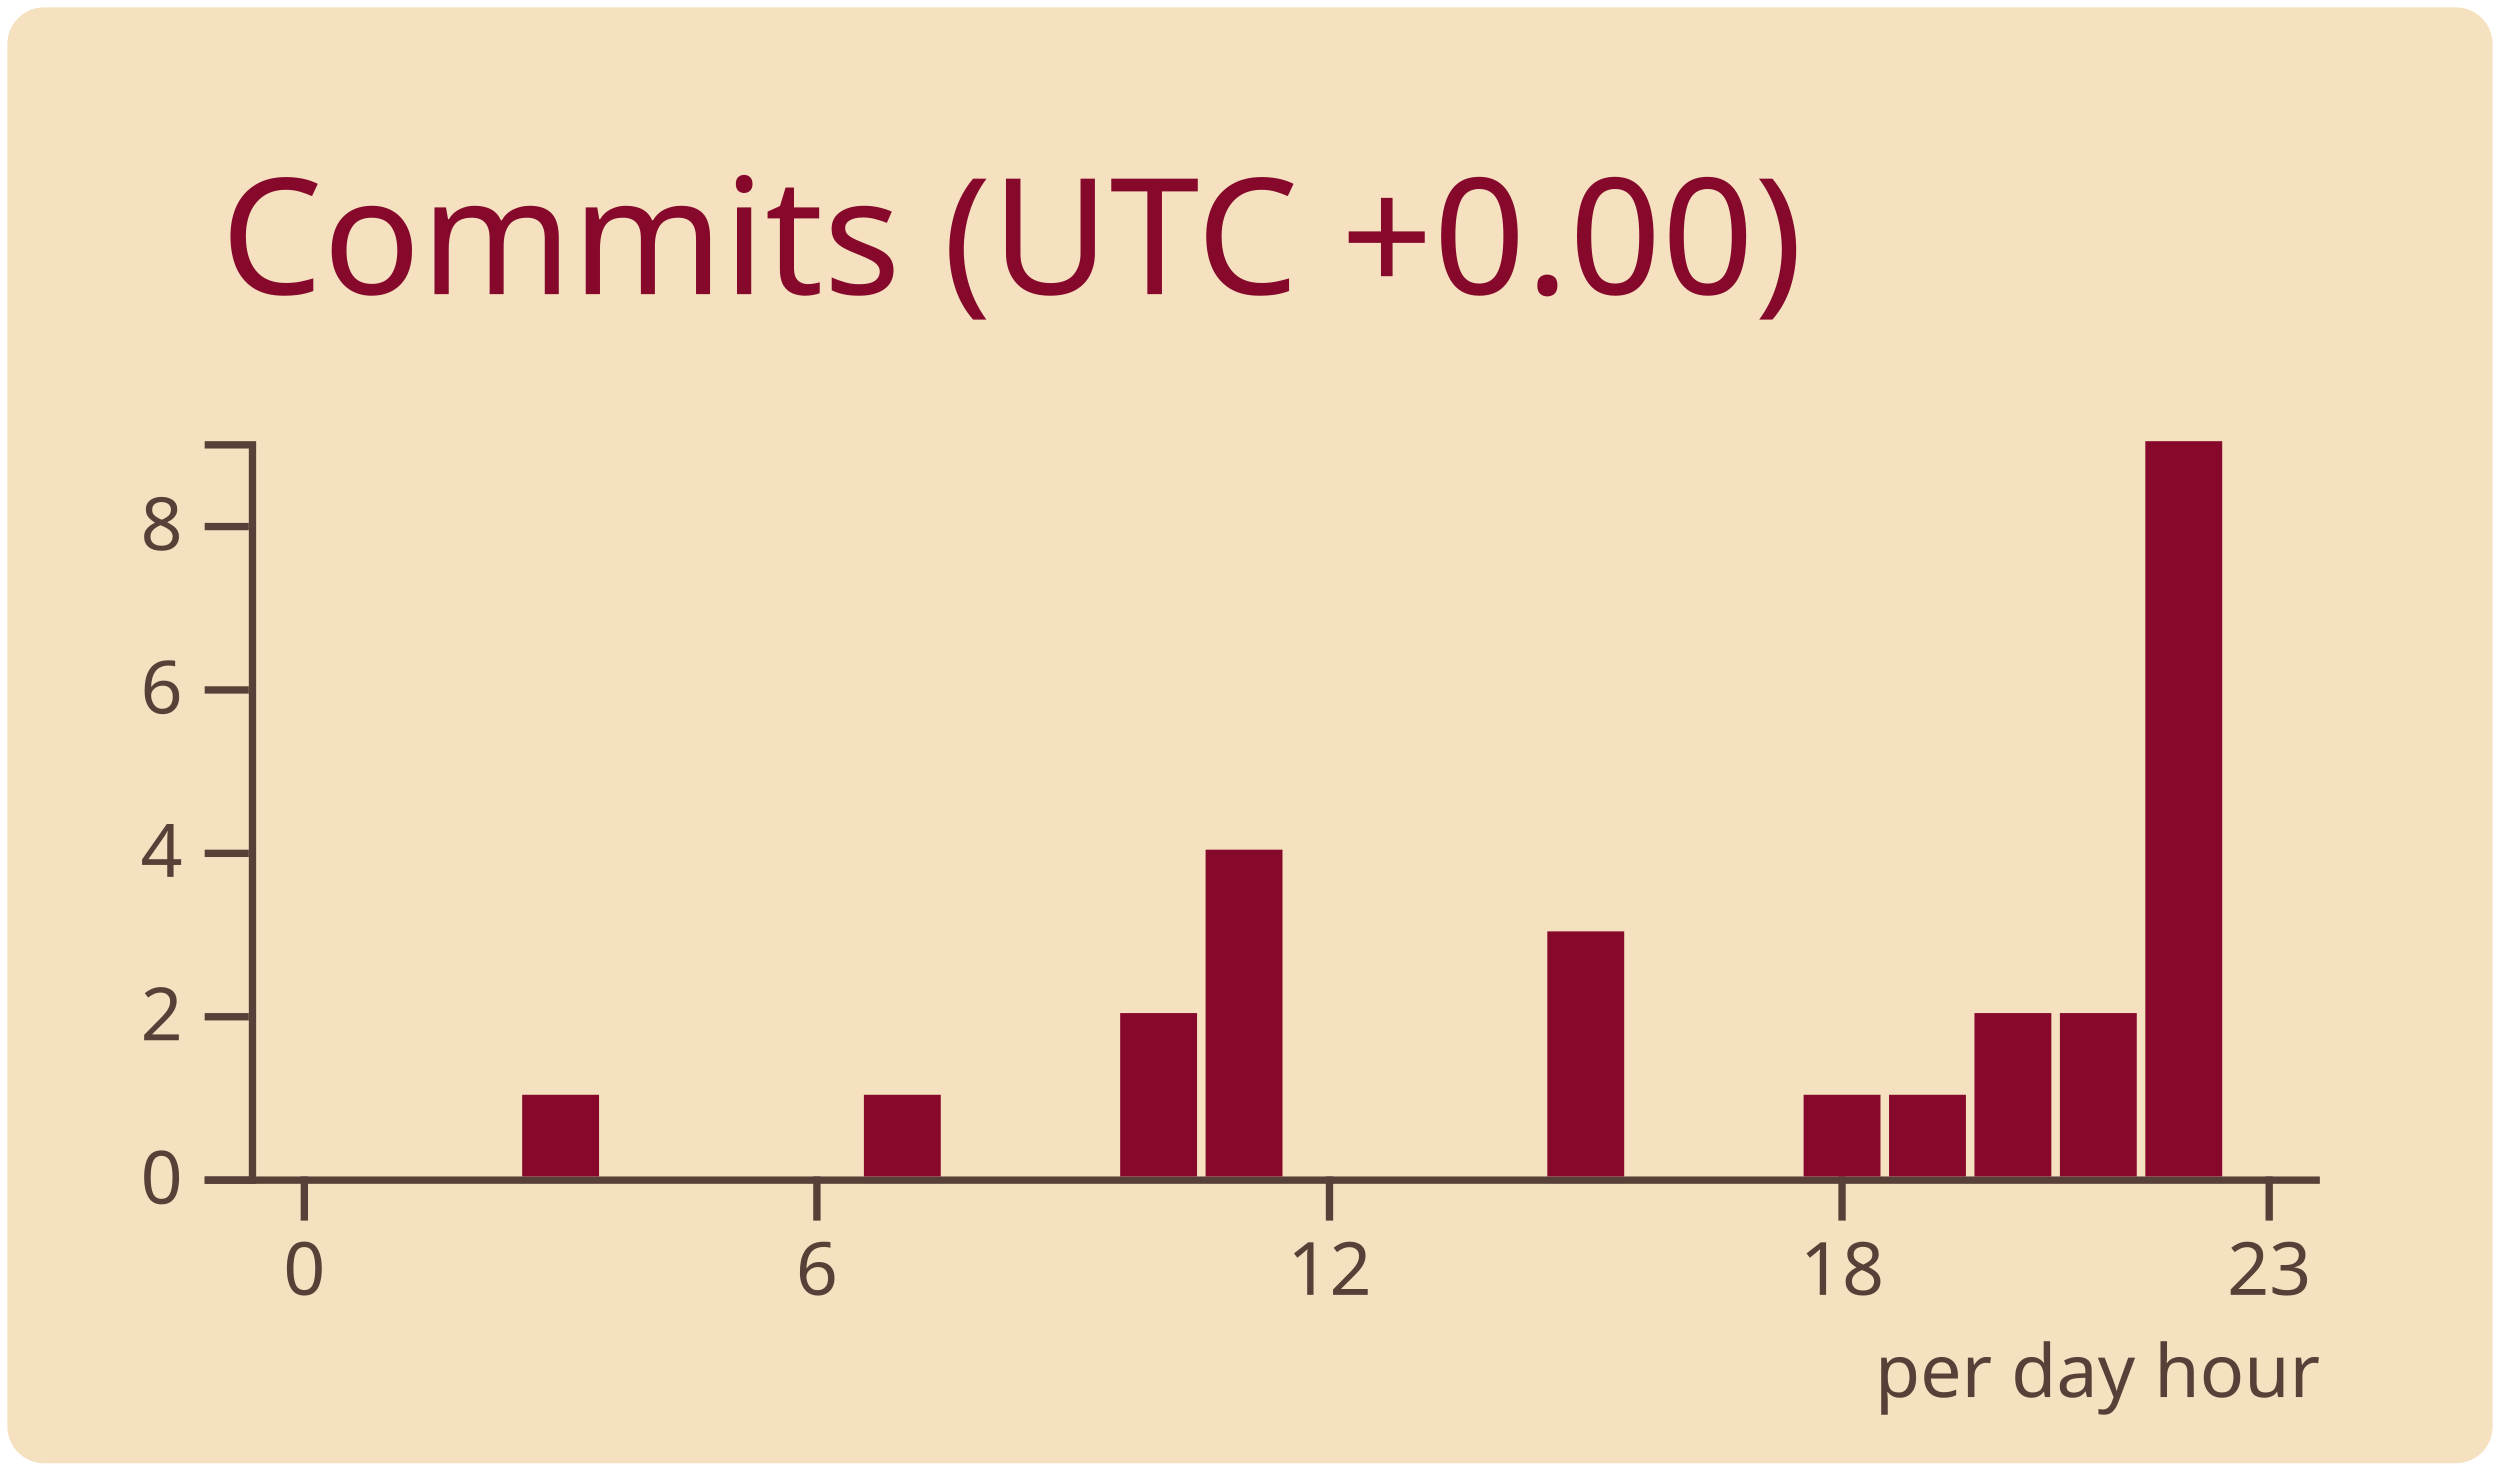
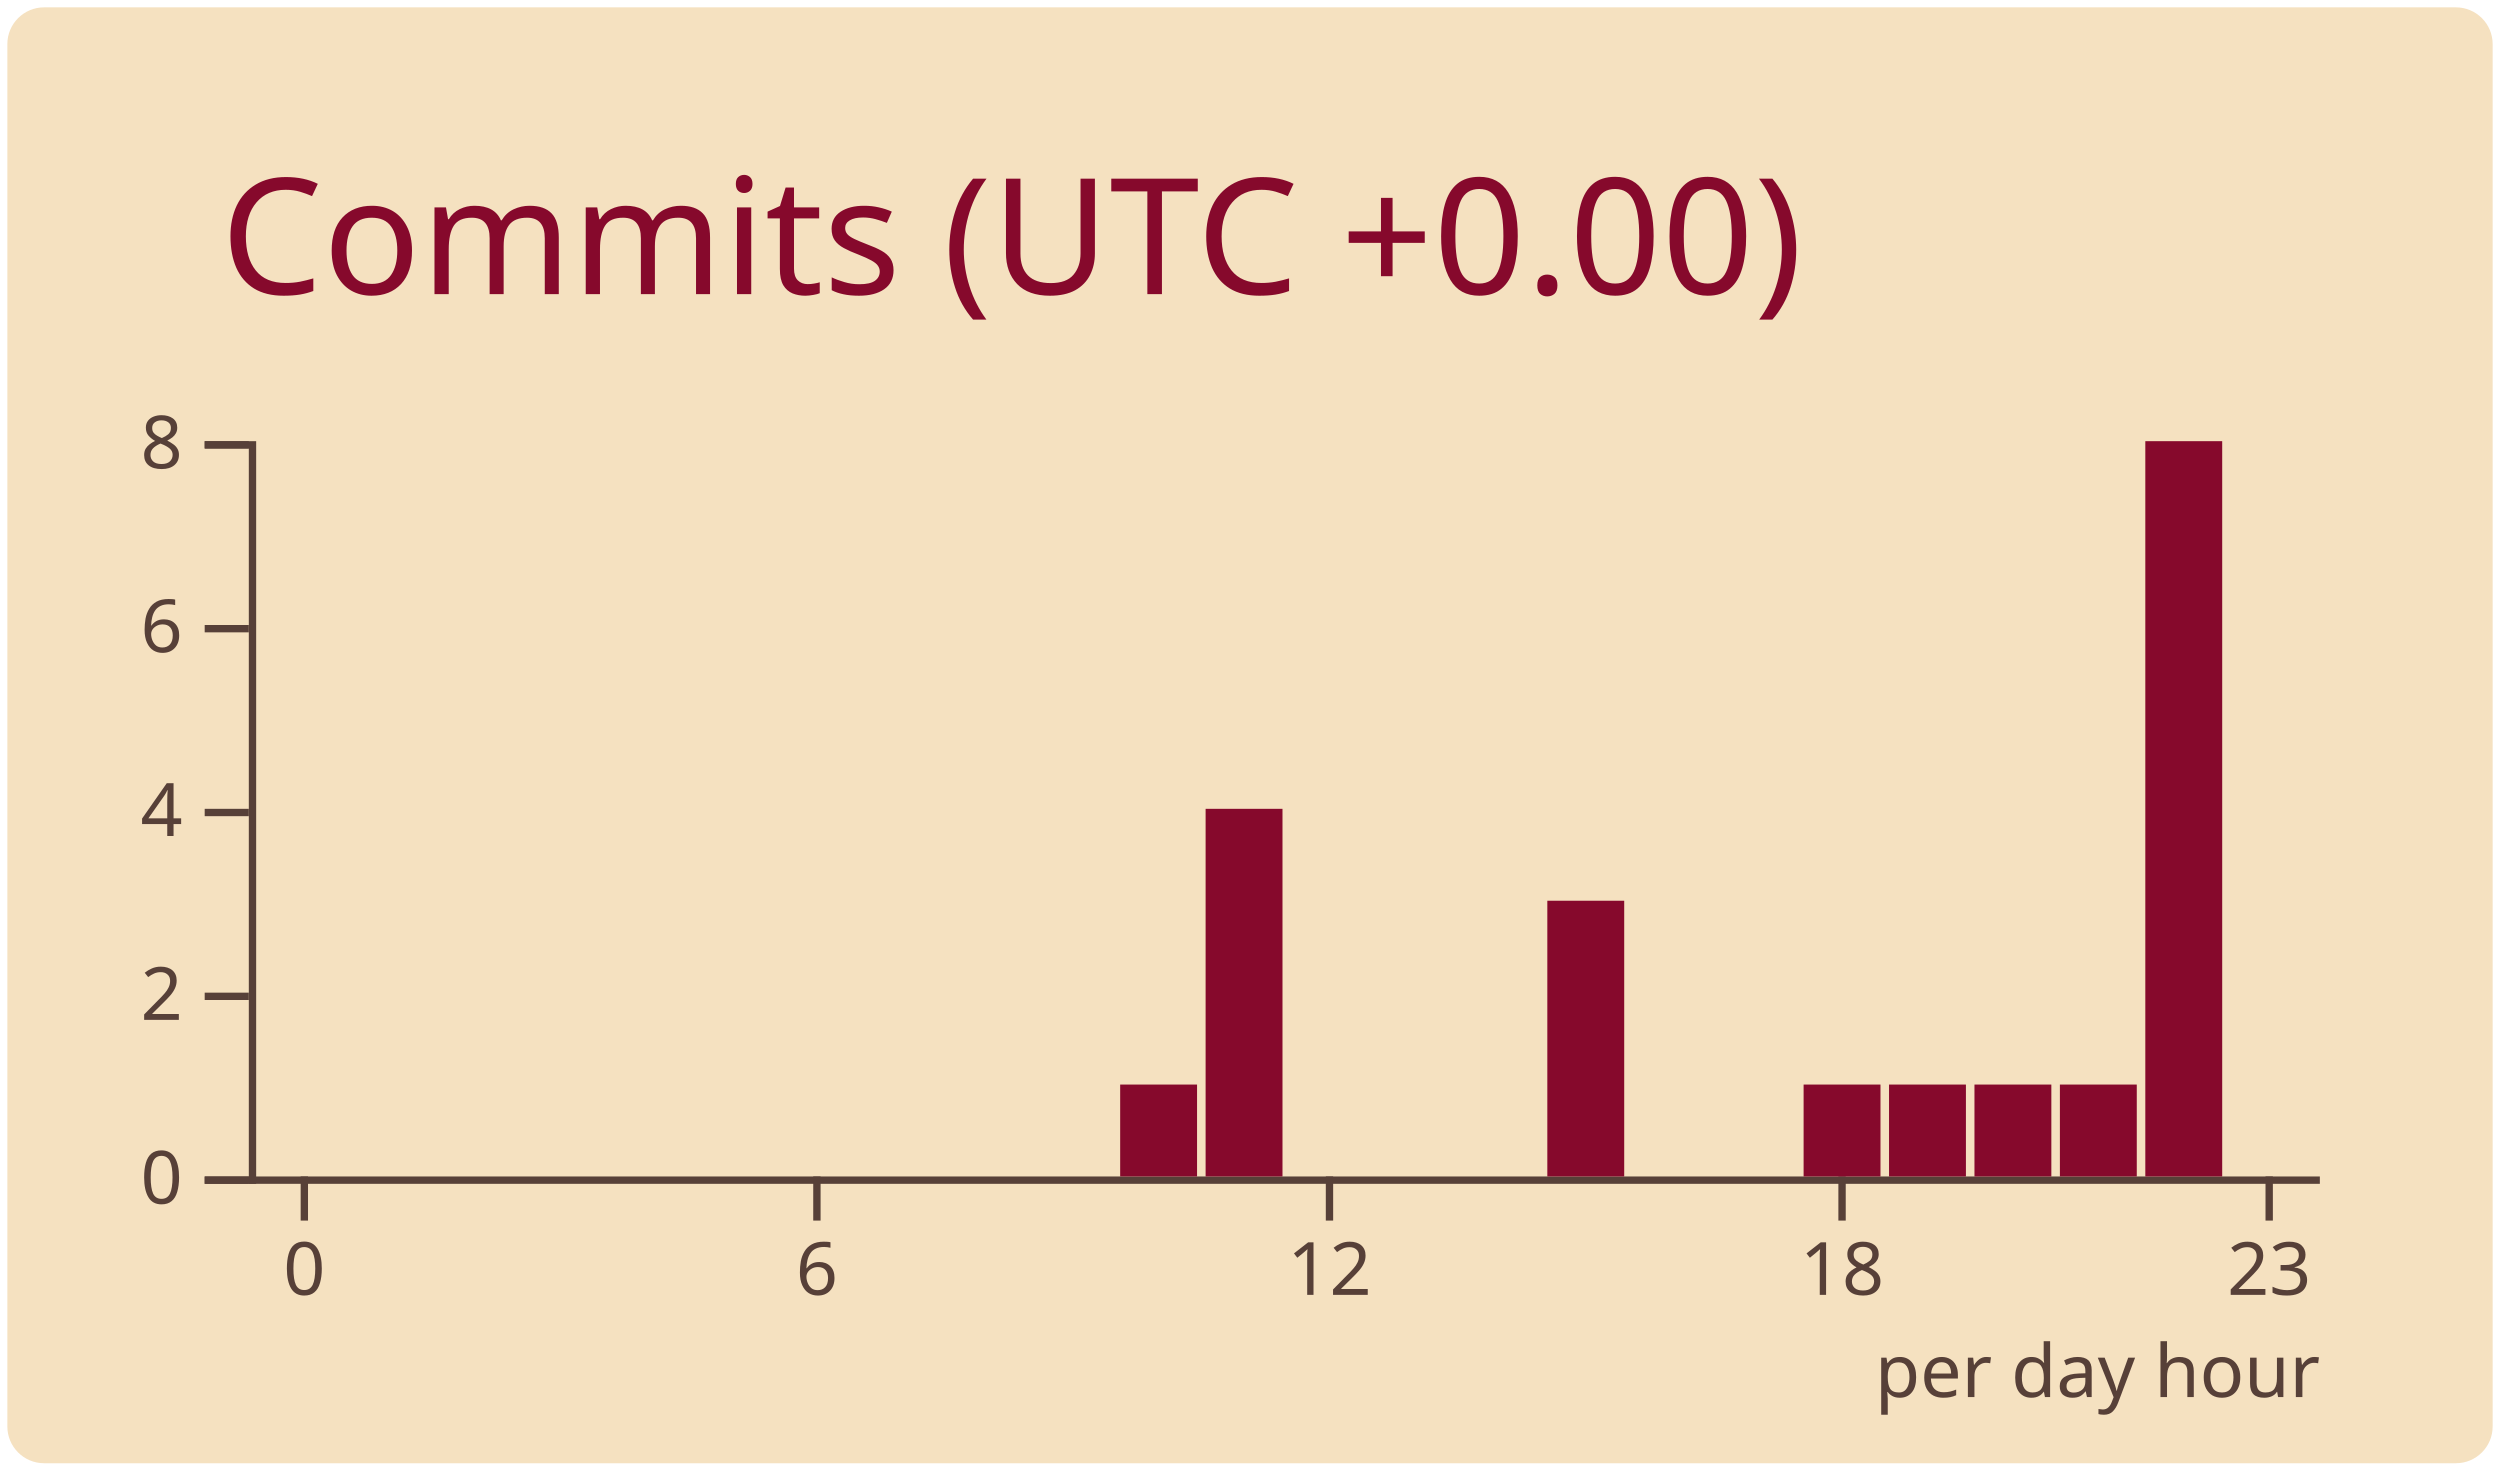
<svg xmlns="http://www.w3.org/2000/svg" width="340" height="200" viewBox="0 0 340 200">
  <style>* {
          font-family: 'Segoe UI', Ubuntu, "Helvetica Neue", Sans-Serif
        }</style>
  <g class="gpsc-root">
    <rect x="1" y="1" rx="5" ry="5" height="99%" width="99.412%" stroke="#000000" stroke-width="1" fill="#f5e1c0" stroke-opacity="0" />
    <text x="30" y="40" class="gpsc-item" style="--gpsc-i: 0; font-size: 22px; fill: #86092c;">Commits (UTC +0.00)</text>
    <g transform="translate(0,40)">
      <g color="#86092c" transform="translate(35,20)">
        <g color="#574038" transform="translate(0,100)" fill="none" font-size="10" font-family="sans-serif" text-anchor="middle">
          <path class="domain" stroke="currentColor" d="M-1.162,0.5H280.5" />
          <g class="tick" opacity="1" transform="translate(6.390041,0)">
            <line stroke="currentColor" y2="6" />
            <text fill="currentColor" y="9" dy="0.71em">0</text>
          </g>
          <g class="tick" opacity="1" transform="translate(76.09959,0)">
            <line stroke="currentColor" y2="6" />
            <text fill="currentColor" y="9" dy="0.71em">6</text>
          </g>
          <g class="tick" opacity="1" transform="translate(145.8091,0)">
            <line stroke="currentColor" y2="6" />
            <text fill="currentColor" y="9" dy="0.71em">12</text>
          </g>
          <g class="tick" opacity="1" transform="translate(215.5187,0)">
            <line stroke="currentColor" y2="6" />
            <text fill="currentColor" y="9" dy="0.71em">18</text>
          </g>
          <g class="tick" opacity="1" transform="translate(273.61,0)">
            <line stroke="currentColor" y2="6" />
            <text fill="currentColor" y="9" dy="0.71em">23</text>
          </g>
        </g>
        <g color="#574038" transform="translate(-1.161826,0)" fill="none" font-size="10" font-family="sans-serif" text-anchor="end">
          <path class="domain" stroke="currentColor" d="M-6,100.5H0.5V0.5H-6" />
          <g class="tick" opacity="1" transform="translate(0,100.5)">
            <line stroke="currentColor" x2="-6" />
            <text fill="currentColor" x="-9" dy="0.32em">0</text>
          </g>
-           <g class="tick" opacity="1" transform="translate(0,78.27778)">
+           <g class="tick" opacity="1" transform="translate(0,75.5)">
            <line stroke="currentColor" x2="-6" />
            <text fill="currentColor" x="-9" dy="0.32em">2</text>
          </g>
-           <g class="tick" opacity="1" transform="translate(0,56.05556)">
+           <g class="tick" opacity="1" transform="translate(0,50.5)">
            <line stroke="currentColor" x2="-6" />
            <text fill="currentColor" x="-9" dy="0.32em">4</text>
          </g>
-           <g class="tick" opacity="1" transform="translate(0,33.83333)">
+           <g class="tick" opacity="1" transform="translate(0,25.5)">
            <line stroke="currentColor" x2="-6" />
            <text fill="currentColor" x="-9" dy="0.32em">6</text>
          </g>
-           <g class="tick" opacity="1" transform="translate(0,11.61111)">
+           <g class="tick" opacity="1" transform="translate(0,0.5)">
            <line stroke="currentColor" x2="-6" />
            <text fill="currentColor" x="-9" dy="0.32em">8</text>
          </g>
        </g>
        <rect class="bar" style="--gpsc-i: 0;" fill="#86092c" x="1.162" y="100" width="10.456" height="0" />
        <rect class="bar" style="--gpsc-i: 1;" fill="#86092c" x="12.78" y="100" width="10.456" height="0" />
        <rect class="bar" style="--gpsc-i: 2;" fill="#86092c" x="24.398" y="100" width="10.456" height="0" />
-         <rect class="bar" style="--gpsc-i: 3;" fill="#86092c" x="36.017" y="88.889" width="10.456" height="11.111" />
+         <rect class="bar" style="--gpsc-i: 3;" fill="#86092c" x="36.017" y="100" width="10.456" height="0" />
        <rect class="bar" style="--gpsc-i: 4;" fill="#86092c" x="47.635" y="100" width="10.456" height="0" />
        <rect class="bar" style="--gpsc-i: 5;" fill="#86092c" x="59.253" y="100" width="10.456" height="0" />
        <rect class="bar" style="--gpsc-i: 6;" fill="#86092c" x="70.871" y="100" width="10.456" height="0" />
-         <rect class="bar" style="--gpsc-i: 7;" fill="#86092c" x="82.49" y="88.889" width="10.456" height="11.111" />
+         <rect class="bar" style="--gpsc-i: 7;" fill="#86092c" x="82.49" y="100" width="10.456" height="0" />
        <rect class="bar" style="--gpsc-i: 8;" fill="#86092c" x="94.108" y="100" width="10.456" height="0" />
        <rect class="bar" style="--gpsc-i: 9;" fill="#86092c" x="105.726" y="100" width="10.456" height="0" />
-         <rect class="bar" style="--gpsc-i: 10;" fill="#86092c" x="117.344" y="77.778" width="10.456" height="22.222" />
-         <rect class="bar" style="--gpsc-i: 11;" fill="#86092c" x="128.963" y="55.556" width="10.456" height="44.444" />
+         <rect class="bar" style="--gpsc-i: 10;" fill="#86092c" x="117.344" y="87.5" width="10.456" height="12.5" />
+         <rect class="bar" style="--gpsc-i: 11;" fill="#86092c" x="128.963" y="50" width="10.456" height="50" />
        <rect class="bar" style="--gpsc-i: 12;" fill="#86092c" x="140.581" y="100" width="10.456" height="0" />
        <rect class="bar" style="--gpsc-i: 13;" fill="#86092c" x="152.199" y="100" width="10.456" height="0" />
        <rect class="bar" style="--gpsc-i: 14;" fill="#86092c" x="163.817" y="100" width="10.456" height="0" />
-         <rect class="bar" style="--gpsc-i: 15;" fill="#86092c" x="175.436" y="66.667" width="10.456" height="33.333" />
+         <rect class="bar" style="--gpsc-i: 15;" fill="#86092c" x="175.436" y="62.5" width="10.456" height="37.5" />
        <rect class="bar" style="--gpsc-i: 16;" fill="#86092c" x="187.054" y="100" width="10.456" height="0" />
        <rect class="bar" style="--gpsc-i: 17;" fill="#86092c" x="198.672" y="100" width="10.456" height="0" />
-         <rect class="bar" style="--gpsc-i: 18;" fill="#86092c" x="210.29" y="88.889" width="10.456" height="11.111" />
-         <rect class="bar" style="--gpsc-i: 19;" fill="#86092c" x="221.909" y="88.889" width="10.456" height="11.111" />
-         <rect class="bar" style="--gpsc-i: 20;" fill="#86092c" x="233.527" y="77.778" width="10.456" height="22.222" />
-         <rect class="bar" style="--gpsc-i: 21;" fill="#86092c" x="245.145" y="77.778" width="10.456" height="22.222" />
+         <rect class="bar" style="--gpsc-i: 18;" fill="#86092c" x="210.29" y="87.5" width="10.456" height="12.5" />
+         <rect class="bar" style="--gpsc-i: 19;" fill="#86092c" x="221.909" y="87.5" width="10.456" height="12.5" />
+         <rect class="bar" style="--gpsc-i: 20;" fill="#86092c" x="233.527" y="87.5" width="10.456" height="12.5" />
+         <rect class="bar" style="--gpsc-i: 21;" fill="#86092c" x="245.145" y="87.5" width="10.456" height="12.5" />
        <rect class="bar" style="--gpsc-i: 22;" fill="#86092c" x="256.763" y="0" width="10.456" height="100" />
        <rect class="bar" style="--gpsc-i: 23;" fill="#86092c" x="268.382" y="100" width="10.456" height="0" />
        <g>
          <text y="130" x="220" style="fill: #574038; font-size: 10px;">per day hour</text>
        </g>
      </g>
    </g>
  </g>
</svg>
